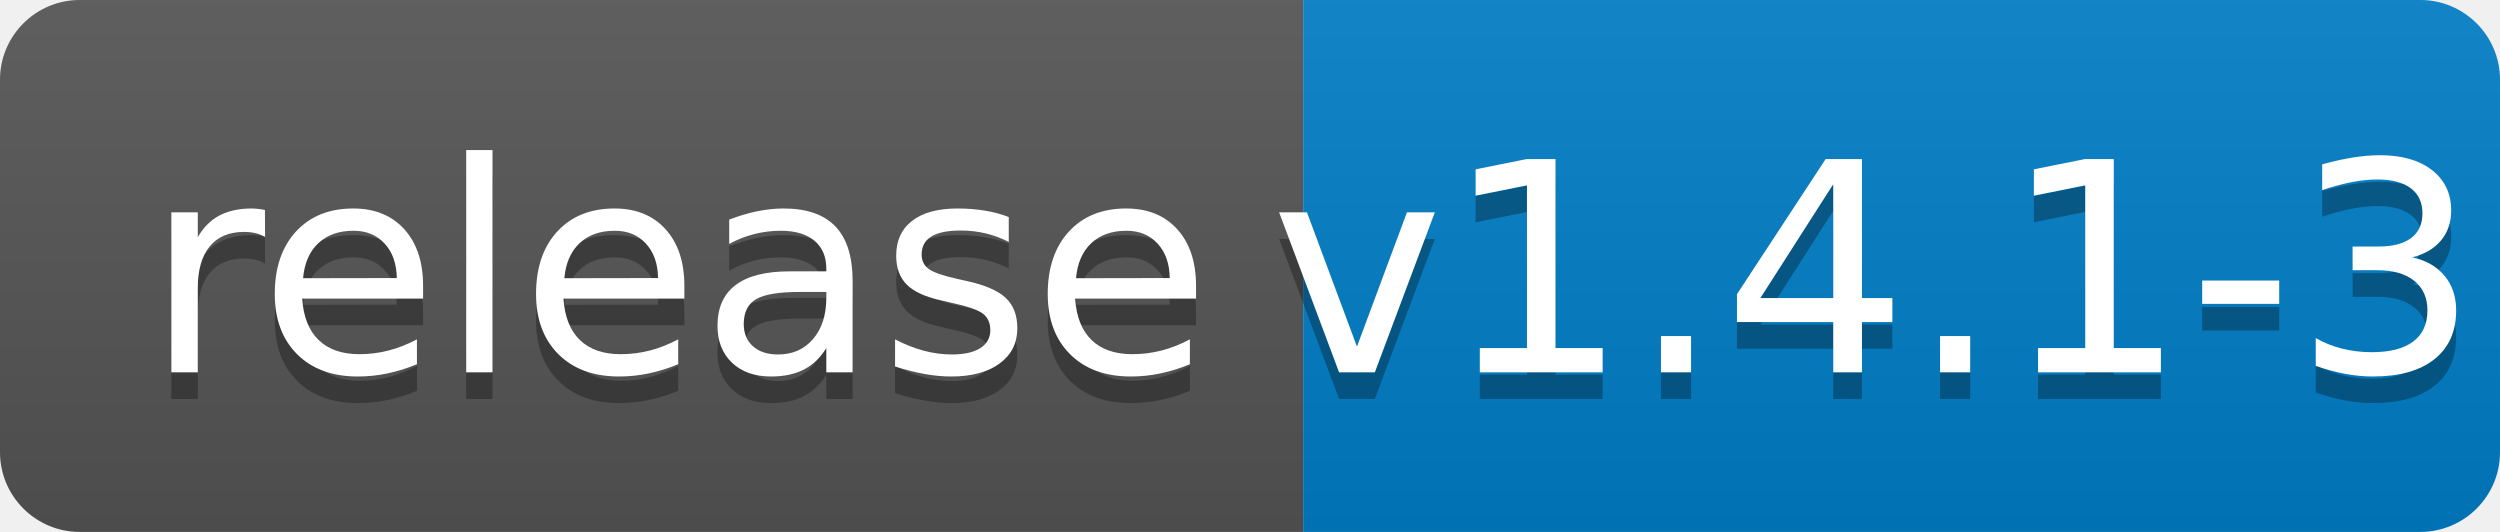
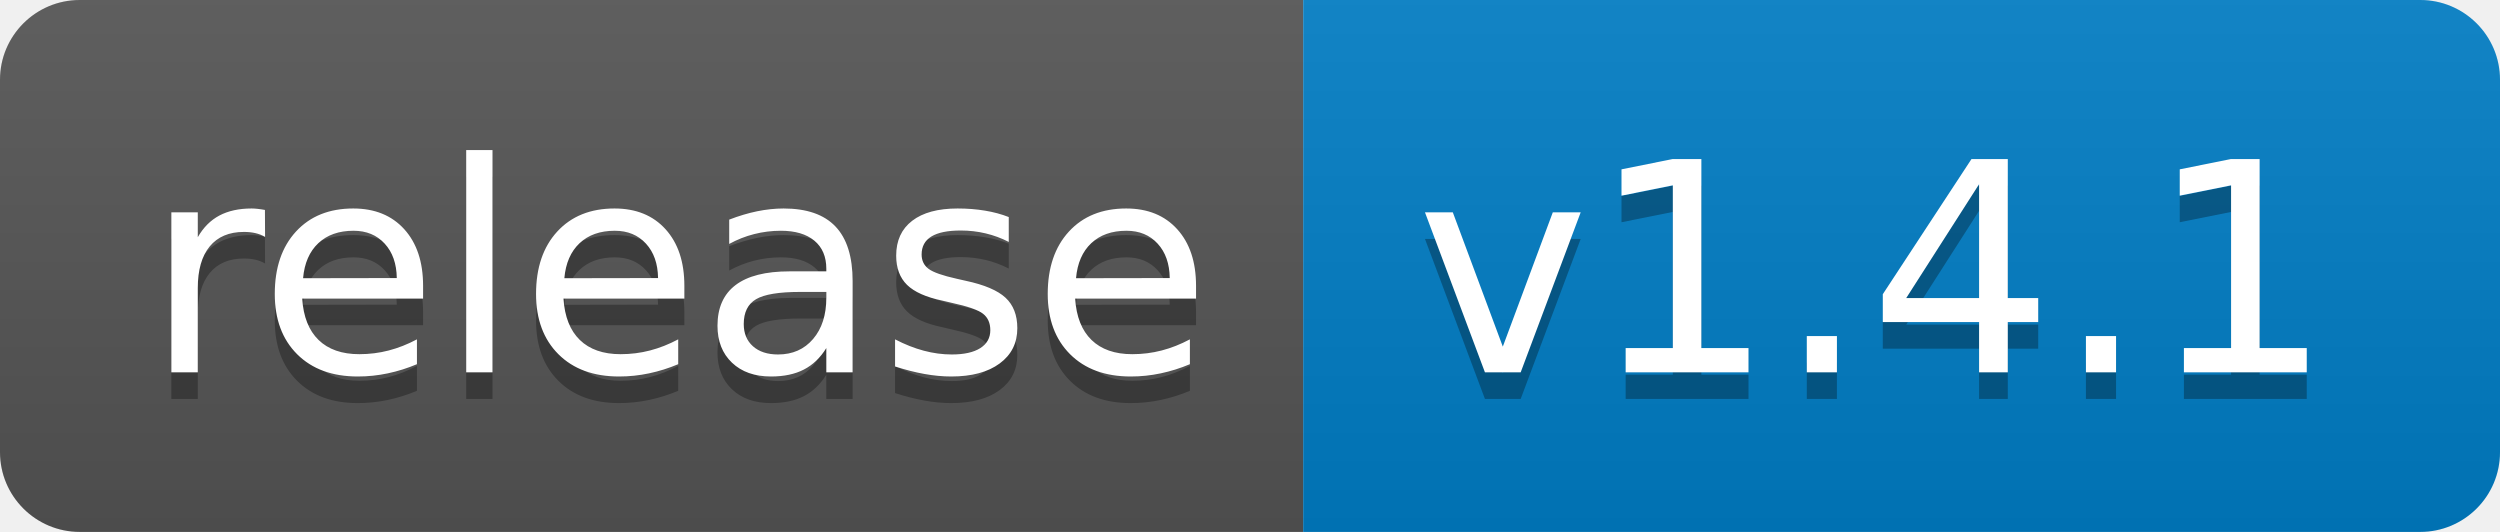
<svg xmlns="http://www.w3.org/2000/svg" width="94" height="20">
  <linearGradient id="b" x2="0" y2="100%">
    <stop offset="0" stop-color="#bbb" stop-opacity=".1" />
    <stop offset="1" stop-opacity=".1" />
  </linearGradient>
  <clipPath id="a">
    <rect width="94" height="20" rx="3" fill="#fff" />
  </clipPath>
  <g clip-path="url(#a)">
    <path fill="#555" d="M0 0h49v20H0z" />
    <path fill="#007ec6" d="M49 0h45v20H49z" />
    <path fill="url(#b)" d="M0 0h94v20H0z" />
  </g>
  <g fill="#fff" text-anchor="middle" font-family="DejaVu Sans,Verdana,Geneva,sans-serif" font-size="110">
    <text x="255" y="150" fill="#010101" fill-opacity=".3" transform="scale(.1)" textLength="390">release</text>
    <text x="255" y="140" transform="scale(.1)" textLength="390">release</text>
-     <text x="705" y="150" fill="#010101" fill-opacity=".3" transform="scale(.1)" textLength="350">v1.4.1-3</text>
-     <text x="705" y="140" transform="scale(.1)" textLength="350">v1.4.1-3</text>
+     <text x="705" y="150" fill="#010101" fill-opacity=".3" transform="scale(.1)" textLength="350">v1.4.1</text>
+     <text x="705" y="140" transform="scale(.1)" textLength="350">v1.4.1</text>
  </g>
</svg>
